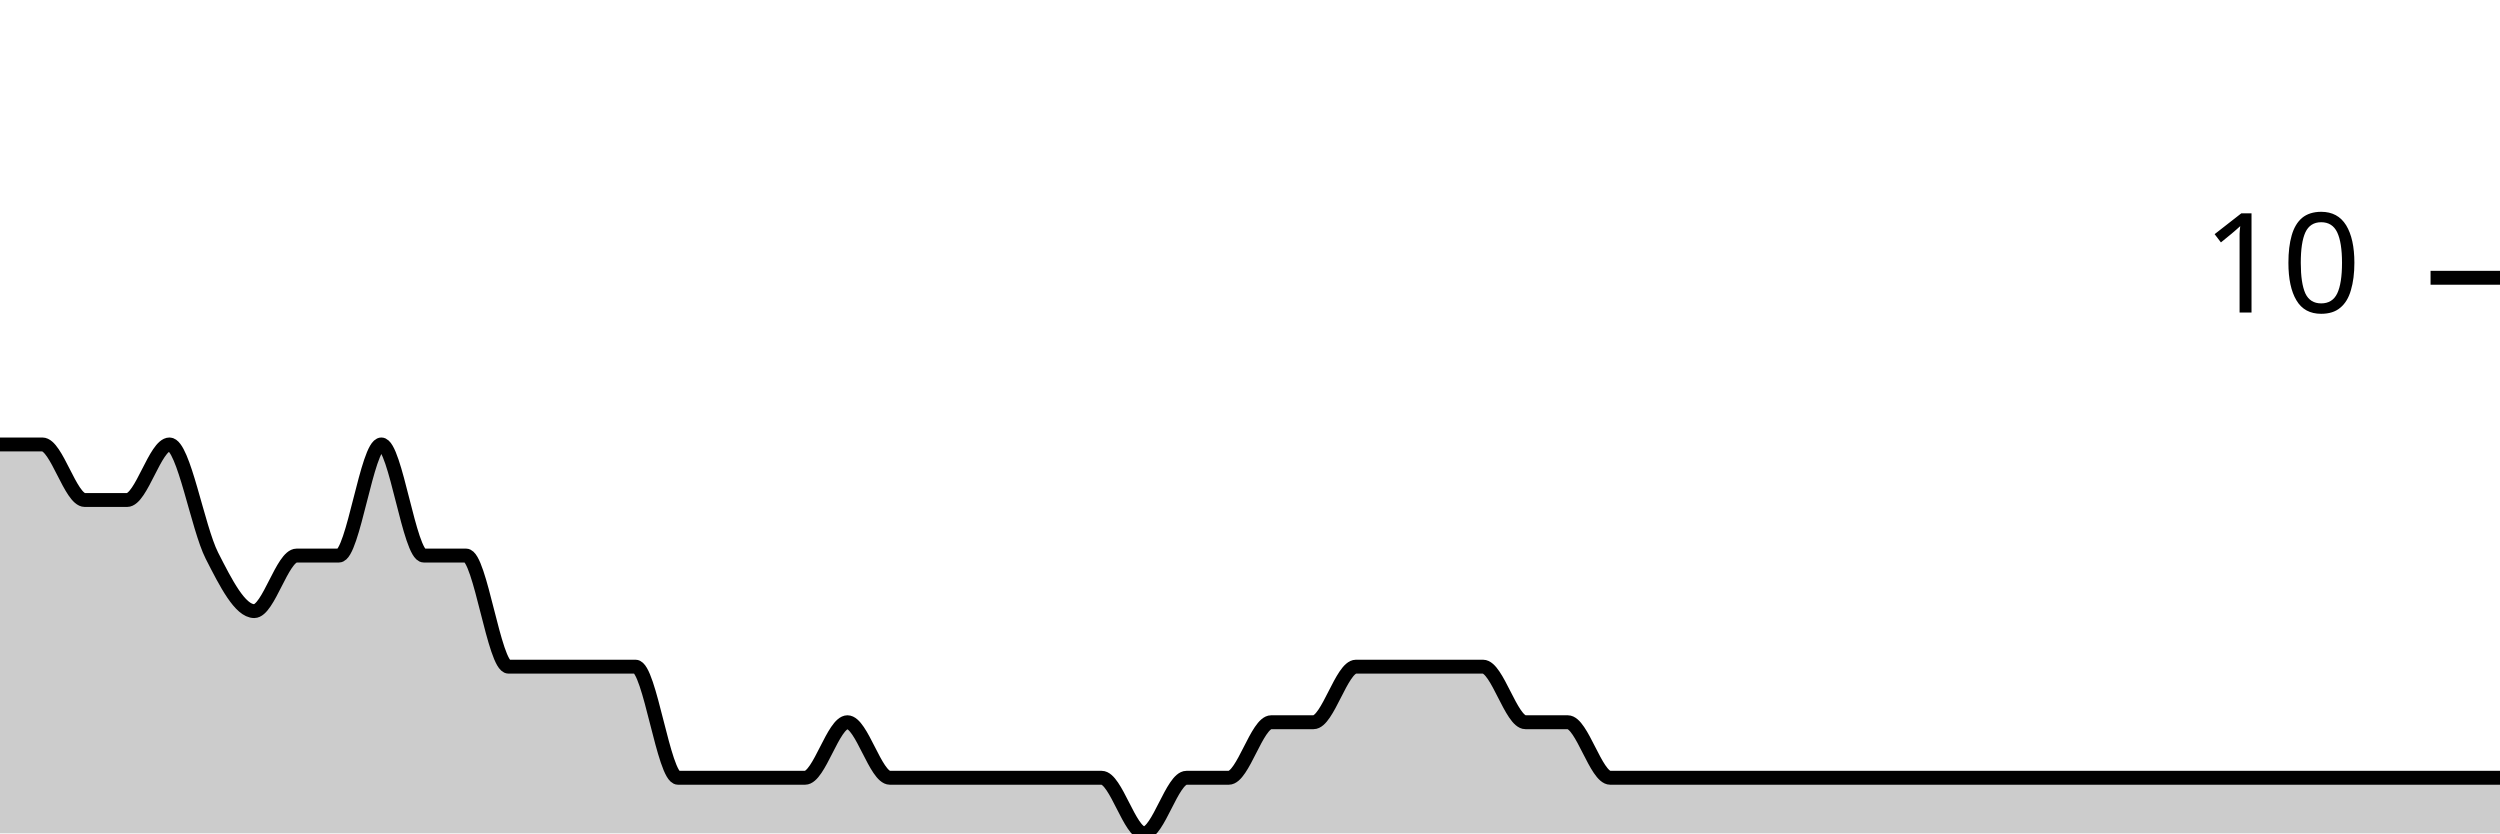
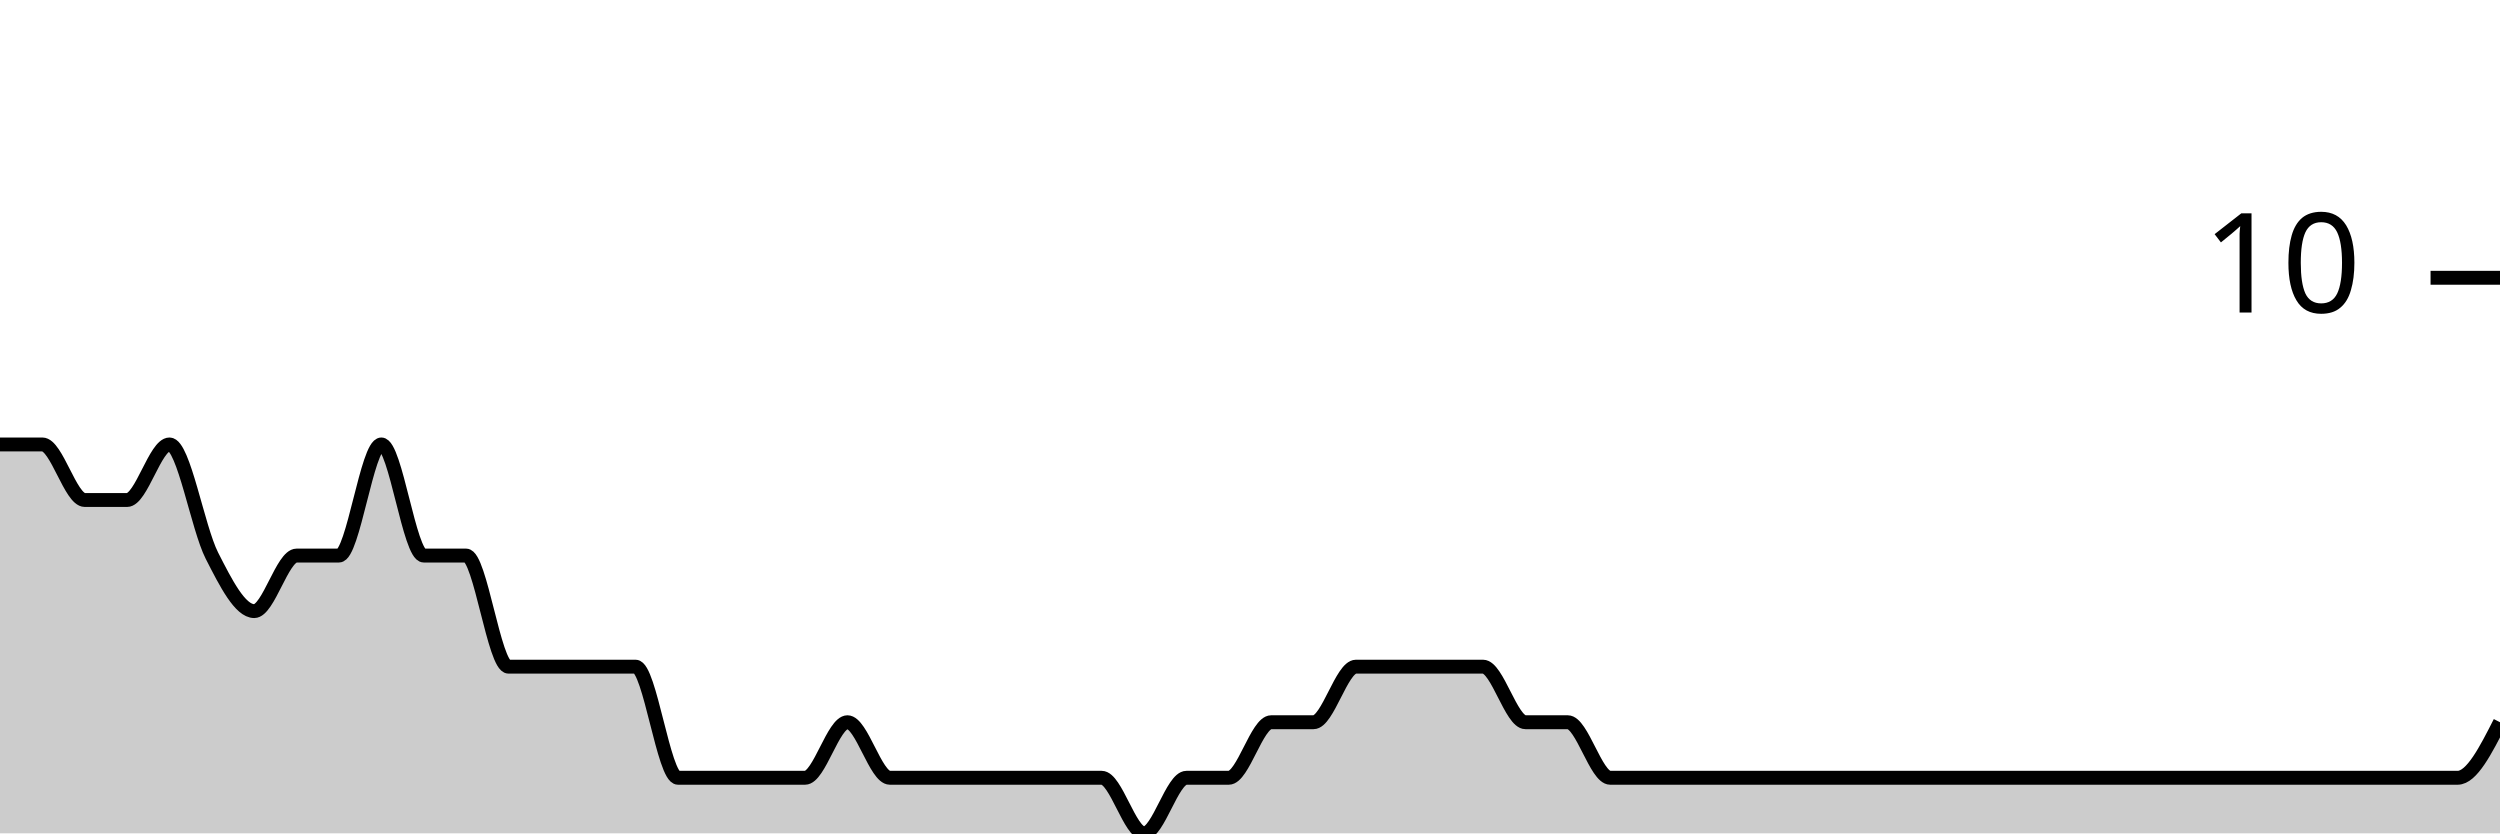
<svg xmlns="http://www.w3.org/2000/svg" viewBox="0 0 180 60">
  <g transform="translate(0,20)">
-     <path class="area" fill="rgba(0, 0, 0, 0.2)" d="M0,12C1.017,12,2.034,12,3.051,12C4.068,12,5.085,16,6.102,16C7.119,16,8.136,16,9.153,16C10.169,16,11.186,12,12.203,12C13.22,12,14.237,18,15.254,20C16.271,22,17.288,24,18.305,24C19.322,24,20.339,20,21.356,20C22.373,20,23.39,20,24.407,20C25.424,20,26.441,12,27.458,12C28.475,12,29.492,20,30.508,20C31.525,20,32.542,20,33.559,20C34.576,20,35.593,28,36.61,28C37.627,28,38.644,28,39.661,28C40.678,28,41.695,28,42.712,28C43.729,28,44.746,28,45.763,28C46.78,28,47.797,36,48.814,36C49.831,36,50.847,36,51.864,36C52.881,36,53.898,36,54.915,36C55.932,36,56.949,36,57.966,36C58.983,36,60,32,61.017,32C62.034,32,63.051,36,64.068,36C65.085,36,66.102,36,67.119,36C68.136,36,69.153,36,70.169,36C71.186,36,72.203,36,73.22,36C74.237,36,75.254,36,76.271,36C77.288,36,78.305,36,79.322,36C80.339,36,81.356,40,82.373,40C83.39,40,84.407,36,85.424,36C86.441,36,87.458,36,88.475,36C89.492,36,90.508,32,91.525,32C92.542,32,93.559,32,94.576,32C95.593,32,96.61,28,97.627,28C98.644,28,99.661,28,100.678,28C101.695,28,102.712,28,103.729,28C104.746,28,105.763,28,106.78,28C107.797,28,108.814,32,109.831,32C110.847,32,111.864,32,112.881,32C113.898,32,114.915,36,115.932,36C116.949,36,117.966,36,118.983,36C120,36,121.017,36,122.034,36C123.051,36,124.068,36,125.085,36C126.102,36,127.119,36,128.136,36C129.153,36,130.169,36,131.186,36C132.203,36,133.22,36,134.237,36C135.254,36,136.271,36,137.288,36C138.305,36,139.322,36,140.339,36C141.356,36,142.373,36,143.39,36C144.407,36,145.424,36,146.441,36C147.458,36,148.475,36,149.492,36C150.508,36,151.525,36,152.542,36C153.559,36,154.576,36,155.593,36C156.61,36,157.627,36,158.644,36C159.661,36,160.678,36,161.695,36C162.712,36,163.729,36,164.746,36C165.763,36,166.78,36,167.797,36C168.814,36,169.831,36,170.847,36C171.864,36,172.881,36,173.898,36C174.915,36,175.932,36,176.949,36C177.966,36,178.983,36,180,36L180,40C178.983,40,177.966,40,176.949,40C175.932,40,174.915,40,173.898,40C172.881,40,171.864,40,170.847,40C169.831,40,168.814,40,167.797,40C166.78,40,165.763,40,164.746,40C163.729,40,162.712,40,161.695,40C160.678,40,159.661,40,158.644,40C157.627,40,156.61,40,155.593,40C154.576,40,153.559,40,152.542,40C151.525,40,150.508,40,149.492,40C148.475,40,147.458,40,146.441,40C145.424,40,144.407,40,143.39,40C142.373,40,141.356,40,140.339,40C139.322,40,138.305,40,137.288,40C136.271,40,135.254,40,134.237,40C133.22,40,132.203,40,131.186,40C130.169,40,129.153,40,128.136,40C127.119,40,126.102,40,125.085,40C124.068,40,123.051,40,122.034,40C121.017,40,120,40,118.983,40C117.966,40,116.949,40,115.932,40C114.915,40,113.898,40,112.881,40C111.864,40,110.847,40,109.831,40C108.814,40,107.797,40,106.78,40C105.763,40,104.746,40,103.729,40C102.712,40,101.695,40,100.678,40C99.661,40,98.644,40,97.627,40C96.61,40,95.593,40,94.576,40C93.559,40,92.542,40,91.525,40C90.508,40,89.492,40,88.475,40C87.458,40,86.441,40,85.424,40C84.407,40,83.39,40,82.373,40C81.356,40,80.339,40,79.322,40C78.305,40,77.288,40,76.271,40C75.254,40,74.237,40,73.22,40C72.203,40,71.186,40,70.169,40C69.153,40,68.136,40,67.119,40C66.102,40,65.085,40,64.068,40C63.051,40,62.034,40,61.017,40C60,40,58.983,40,57.966,40C56.949,40,55.932,40,54.915,40C53.898,40,52.881,40,51.864,40C50.847,40,49.831,40,48.814,40C47.797,40,46.78,40,45.763,40C44.746,40,43.729,40,42.712,40C41.695,40,40.678,40,39.661,40C38.644,40,37.627,40,36.61,40C35.593,40,34.576,40,33.559,40C32.542,40,31.525,40,30.508,40C29.492,40,28.475,40,27.458,40C26.441,40,25.424,40,24.407,40C23.39,40,22.373,40,21.356,40C20.339,40,19.322,40,18.305,40C17.288,40,16.271,40,15.254,40C14.237,40,13.22,40,12.203,40C11.186,40,10.169,40,9.153,40C8.136,40,7.119,40,6.102,40C5.085,40,4.068,40,3.051,40C2.034,40,1.017,40,0,40Z" />
-     <path class="line" stroke="black" fill="none" d="M0,12C1.017,12,2.034,12,3.051,12C4.068,12,5.085,16,6.102,16C7.119,16,8.136,16,9.153,16C10.169,16,11.186,12,12.203,12C13.22,12,14.237,18,15.254,20C16.271,22,17.288,24,18.305,24C19.322,24,20.339,20,21.356,20C22.373,20,23.39,20,24.407,20C25.424,20,26.441,12,27.458,12C28.475,12,29.492,20,30.508,20C31.525,20,32.542,20,33.559,20C34.576,20,35.593,28,36.61,28C37.627,28,38.644,28,39.661,28C40.678,28,41.695,28,42.712,28C43.729,28,44.746,28,45.763,28C46.78,28,47.797,36,48.814,36C49.831,36,50.847,36,51.864,36C52.881,36,53.898,36,54.915,36C55.932,36,56.949,36,57.966,36C58.983,36,60,32,61.017,32C62.034,32,63.051,36,64.068,36C65.085,36,66.102,36,67.119,36C68.136,36,69.153,36,70.169,36C71.186,36,72.203,36,73.22,36C74.237,36,75.254,36,76.271,36C77.288,36,78.305,36,79.322,36C80.339,36,81.356,40,82.373,40C83.39,40,84.407,36,85.424,36C86.441,36,87.458,36,88.475,36C89.492,36,90.508,32,91.525,32C92.542,32,93.559,32,94.576,32C95.593,32,96.61,28,97.627,28C98.644,28,99.661,28,100.678,28C101.695,28,102.712,28,103.729,28C104.746,28,105.763,28,106.78,28C107.797,28,108.814,32,109.831,32C110.847,32,111.864,32,112.881,32C113.898,32,114.915,36,115.932,36C116.949,36,117.966,36,118.983,36C120,36,121.017,36,122.034,36C123.051,36,124.068,36,125.085,36C126.102,36,127.119,36,128.136,36C129.153,36,130.169,36,131.186,36C132.203,36,133.22,36,134.237,36C135.254,36,136.271,36,137.288,36C138.305,36,139.322,36,140.339,36C141.356,36,142.373,36,143.39,36C144.407,36,145.424,36,146.441,36C147.458,36,148.475,36,149.492,36C150.508,36,151.525,36,152.542,36C153.559,36,154.576,36,155.593,36C156.61,36,157.627,36,158.644,36C159.661,36,160.678,36,161.695,36C162.712,36,163.729,36,164.746,36C165.763,36,166.78,36,167.797,36C168.814,36,169.831,36,170.847,36C171.864,36,172.881,36,173.898,36C174.915,36,175.932,36,176.949,36C177.966,36,178.983,36,180,36" />
+     <path class="area" fill="rgba(0, 0, 0, 0.2)" d="M0,12C1.017,12,2.034,12,3.051,12C4.068,12,5.085,16,6.102,16C7.119,16,8.136,16,9.153,16C10.169,16,11.186,12,12.203,12C13.22,12,14.237,18,15.254,20C16.271,22,17.288,24,18.305,24C19.322,24,20.339,20,21.356,20C22.373,20,23.39,20,24.407,20C25.424,20,26.441,12,27.458,12C28.475,12,29.492,20,30.508,20C31.525,20,32.542,20,33.559,20C34.576,20,35.593,28,36.61,28C37.627,28,38.644,28,39.661,28C40.678,28,41.695,28,42.712,28C43.729,28,44.746,28,45.763,28C46.78,28,47.797,36,48.814,36C49.831,36,50.847,36,51.864,36C52.881,36,53.898,36,54.915,36C55.932,36,56.949,36,57.966,36C58.983,36,60,32,61.017,32C62.034,32,63.051,36,64.068,36C65.085,36,66.102,36,67.119,36C68.136,36,69.153,36,70.169,36C71.186,36,72.203,36,73.22,36C74.237,36,75.254,36,76.271,36C77.288,36,78.305,36,79.322,36C80.339,36,81.356,40,82.373,40C83.39,40,84.407,36,85.424,36C86.441,36,87.458,36,88.475,36C89.492,36,90.508,32,91.525,32C92.542,32,93.559,32,94.576,32C95.593,32,96.61,28,97.627,28C98.644,28,99.661,28,100.678,28C101.695,28,102.712,28,103.729,28C104.746,28,105.763,28,106.78,28C107.797,28,108.814,32,109.831,32C110.847,32,111.864,32,112.881,32C113.898,32,114.915,36,115.932,36C116.949,36,117.966,36,118.983,36C120,36,121.017,36,122.034,36C123.051,36,124.068,36,125.085,36C126.102,36,127.119,36,128.136,36C129.153,36,130.169,36,131.186,36C132.203,36,133.22,36,134.237,36C135.254,36,136.271,36,137.288,36C138.305,36,139.322,36,140.339,36C141.356,36,142.373,36,143.39,36C144.407,36,145.424,36,146.441,36C147.458,36,148.475,36,149.492,36C150.508,36,151.525,36,152.542,36C153.559,36,154.576,36,155.593,36C156.61,36,157.627,36,158.644,36C159.661,36,160.678,36,161.695,36C162.712,36,163.729,36,164.746,36C165.763,36,166.78,36,167.797,36C168.814,36,169.831,36,170.847,36C171.864,36,172.881,36,173.898,36C174.915,36,175.932,36,176.949,36C177.966,36,178.983,34,180,32L180,40C178.983,40,177.966,40,176.949,40C175.932,40,174.915,40,173.898,40C172.881,40,171.864,40,170.847,40C169.831,40,168.814,40,167.797,40C166.78,40,165.763,40,164.746,40C163.729,40,162.712,40,161.695,40C160.678,40,159.661,40,158.644,40C157.627,40,156.61,40,155.593,40C154.576,40,153.559,40,152.542,40C151.525,40,150.508,40,149.492,40C148.475,40,147.458,40,146.441,40C145.424,40,144.407,40,143.39,40C142.373,40,141.356,40,140.339,40C139.322,40,138.305,40,137.288,40C136.271,40,135.254,40,134.237,40C133.22,40,132.203,40,131.186,40C130.169,40,129.153,40,128.136,40C127.119,40,126.102,40,125.085,40C124.068,40,123.051,40,122.034,40C121.017,40,120,40,118.983,40C117.966,40,116.949,40,115.932,40C114.915,40,113.898,40,112.881,40C111.864,40,110.847,40,109.831,40C108.814,40,107.797,40,106.78,40C105.763,40,104.746,40,103.729,40C102.712,40,101.695,40,100.678,40C99.661,40,98.644,40,97.627,40C96.61,40,95.593,40,94.576,40C93.559,40,92.542,40,91.525,40C90.508,40,89.492,40,88.475,40C87.458,40,86.441,40,85.424,40C84.407,40,83.39,40,82.373,40C81.356,40,80.339,40,79.322,40C78.305,40,77.288,40,76.271,40C75.254,40,74.237,40,73.22,40C72.203,40,71.186,40,70.169,40C69.153,40,68.136,40,67.119,40C66.102,40,65.085,40,64.068,40C63.051,40,62.034,40,61.017,40C60,40,58.983,40,57.966,40C56.949,40,55.932,40,54.915,40C53.898,40,52.881,40,51.864,40C50.847,40,49.831,40,48.814,40C47.797,40,46.78,40,45.763,40C44.746,40,43.729,40,42.712,40C41.695,40,40.678,40,39.661,40C38.644,40,37.627,40,36.61,40C35.593,40,34.576,40,33.559,40C32.542,40,31.525,40,30.508,40C29.492,40,28.475,40,27.458,40C26.441,40,25.424,40,24.407,40C23.39,40,22.373,40,21.356,40C20.339,40,19.322,40,18.305,40C17.288,40,16.271,40,15.254,40C14.237,40,13.22,40,12.203,40C11.186,40,10.169,40,9.153,40C8.136,40,7.119,40,6.102,40C5.085,40,4.068,40,3.051,40C2.034,40,1.017,40,0,40Z" />
+     <path class="line" stroke="black" fill="none" d="M0,12C1.017,12,2.034,12,3.051,12C4.068,12,5.085,16,6.102,16C7.119,16,8.136,16,9.153,16C10.169,16,11.186,12,12.203,12C13.22,12,14.237,18,15.254,20C16.271,22,17.288,24,18.305,24C19.322,24,20.339,20,21.356,20C22.373,20,23.39,20,24.407,20C25.424,20,26.441,12,27.458,12C28.475,12,29.492,20,30.508,20C31.525,20,32.542,20,33.559,20C34.576,20,35.593,28,36.61,28C37.627,28,38.644,28,39.661,28C40.678,28,41.695,28,42.712,28C43.729,28,44.746,28,45.763,28C46.78,28,47.797,36,48.814,36C49.831,36,50.847,36,51.864,36C52.881,36,53.898,36,54.915,36C55.932,36,56.949,36,57.966,36C58.983,36,60,32,61.017,32C62.034,32,63.051,36,64.068,36C65.085,36,66.102,36,67.119,36C68.136,36,69.153,36,70.169,36C71.186,36,72.203,36,73.22,36C74.237,36,75.254,36,76.271,36C77.288,36,78.305,36,79.322,36C80.339,36,81.356,40,82.373,40C83.39,40,84.407,36,85.424,36C86.441,36,87.458,36,88.475,36C89.492,36,90.508,32,91.525,32C92.542,32,93.559,32,94.576,32C95.593,32,96.61,28,97.627,28C98.644,28,99.661,28,100.678,28C101.695,28,102.712,28,103.729,28C104.746,28,105.763,28,106.78,28C107.797,28,108.814,32,109.831,32C110.847,32,111.864,32,112.881,32C113.898,32,114.915,36,115.932,36C116.949,36,117.966,36,118.983,36C120,36,121.017,36,122.034,36C123.051,36,124.068,36,125.085,36C126.102,36,127.119,36,128.136,36C129.153,36,130.169,36,131.186,36C132.203,36,133.22,36,134.237,36C135.254,36,136.271,36,137.288,36C138.305,36,139.322,36,140.339,36C141.356,36,142.373,36,143.39,36C144.407,36,145.424,36,146.441,36C147.458,36,148.475,36,149.492,36C150.508,36,151.525,36,152.542,36C153.559,36,154.576,36,155.593,36C156.61,36,157.627,36,158.644,36C159.661,36,160.678,36,161.695,36C162.712,36,163.729,36,164.746,36C165.763,36,166.78,36,167.797,36C168.814,36,169.831,36,170.847,36C171.864,36,172.881,36,173.898,36C174.915,36,175.932,36,176.949,36C177.966,36,178.983,34,180,32" />
    <path class="axis-ceiling" stroke-width="1" stroke="black" fill="none" d="M175,0L180,0" />
    <text class="axis-ceiling-label" font-family="sans-serif" text-anchor="end" font-size="10px" x="170" y="2.5">10</text>
  </g>
</svg>
